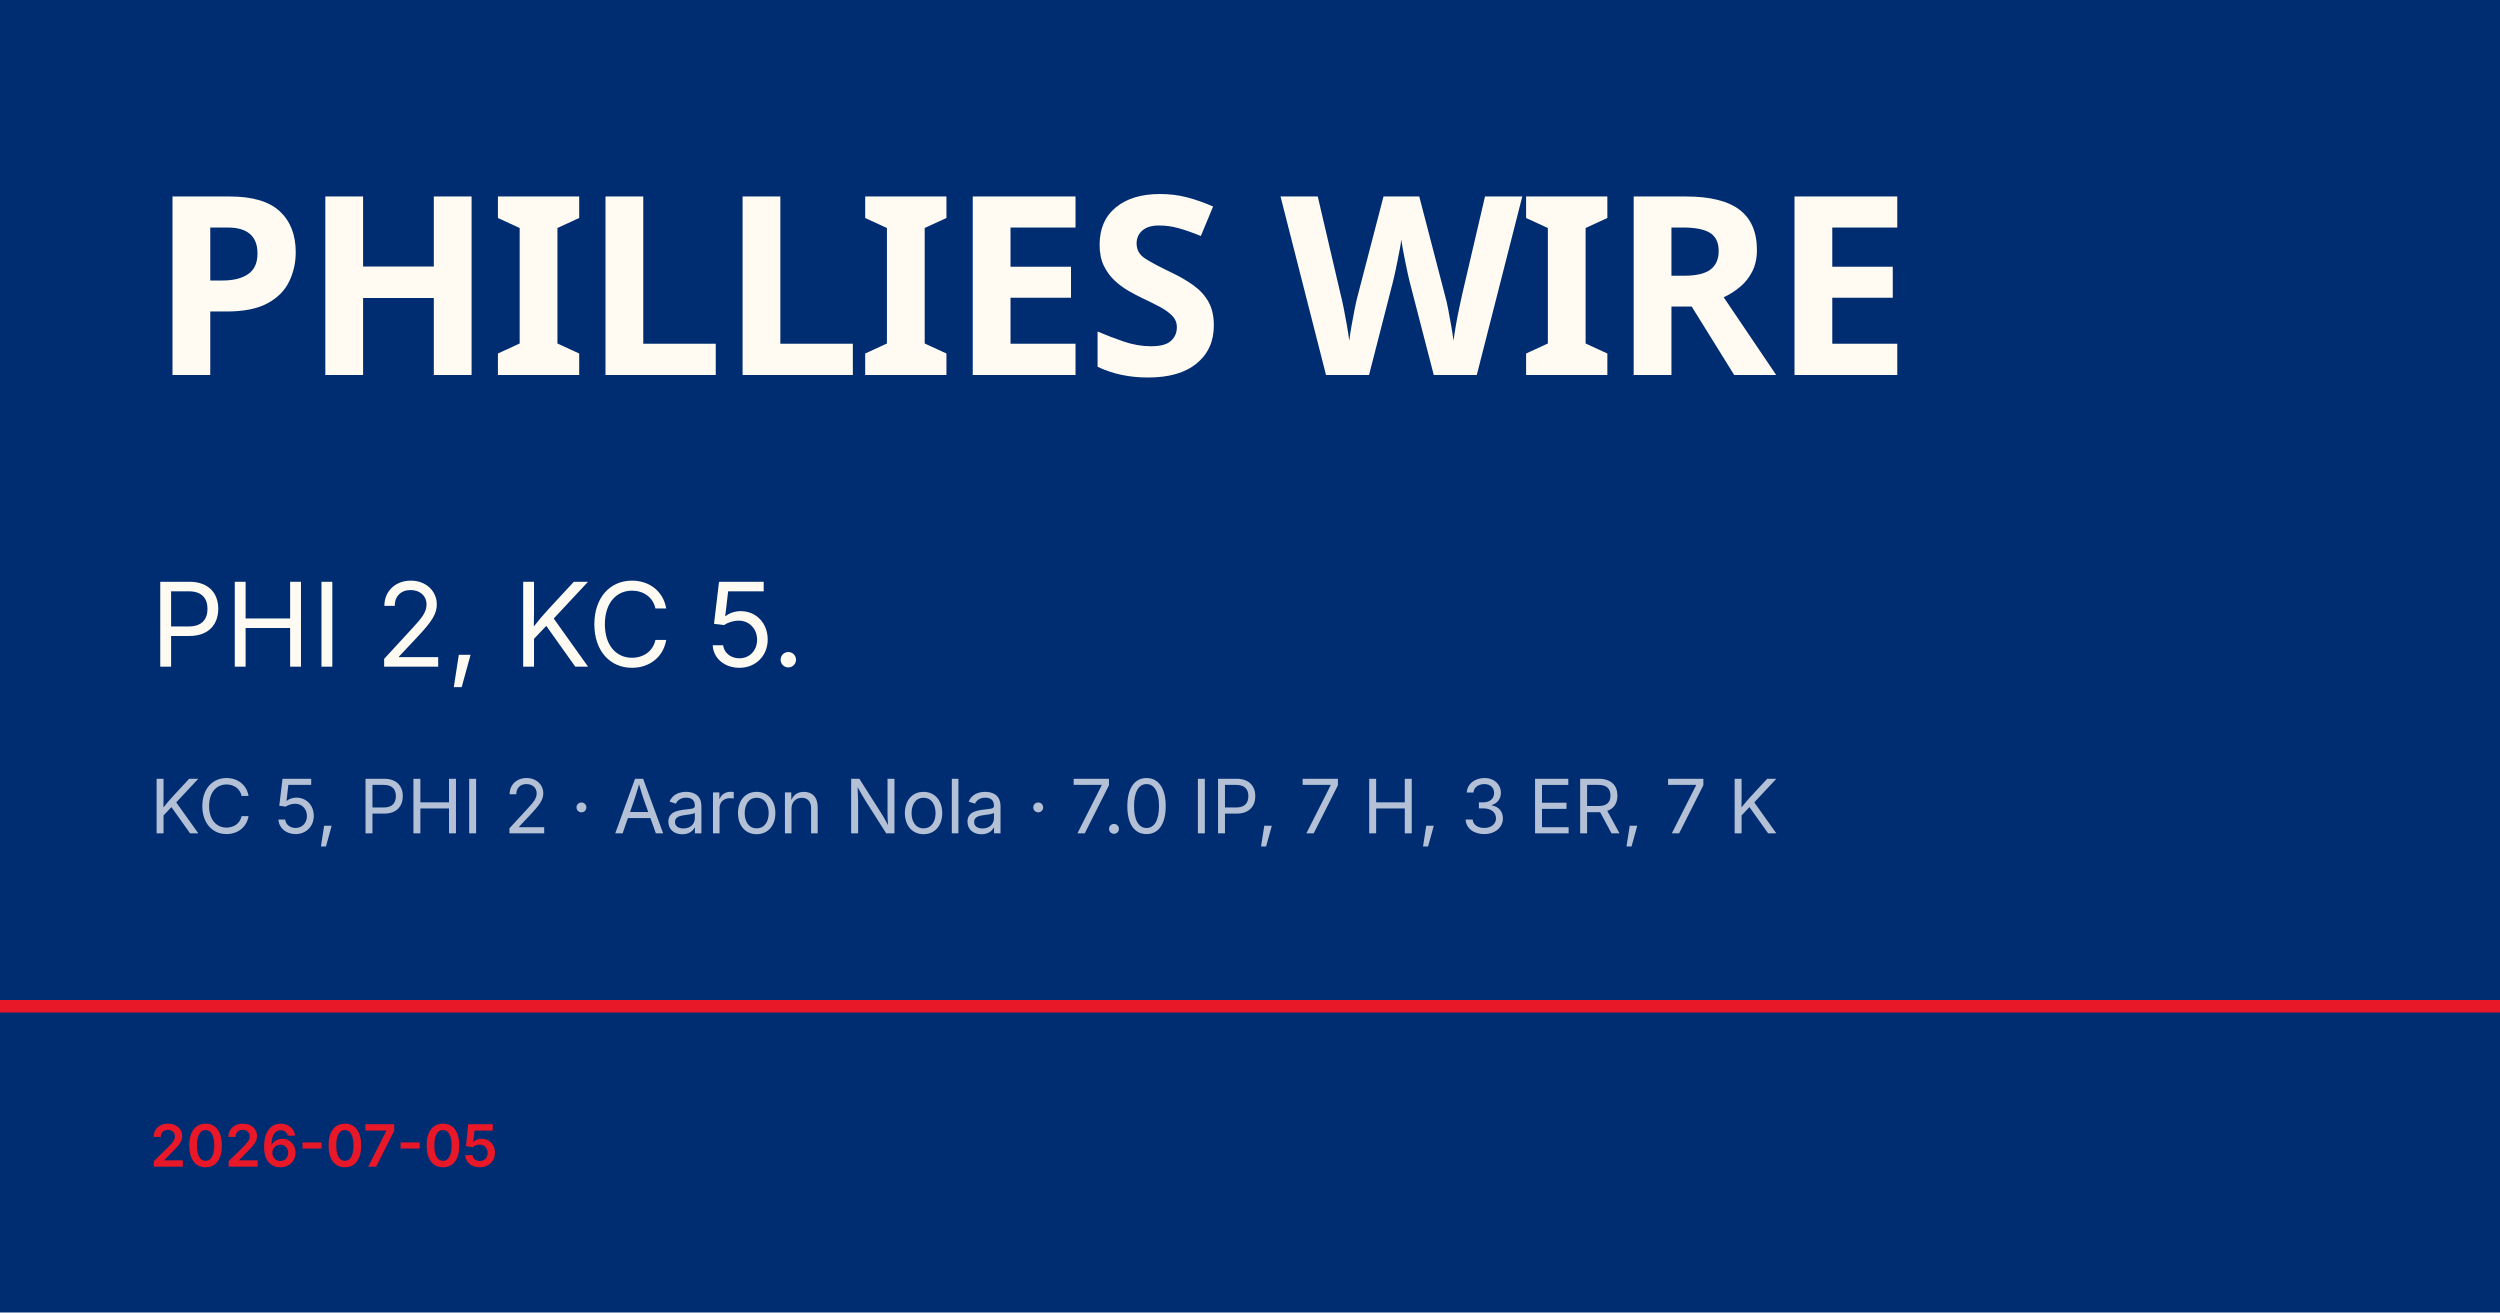
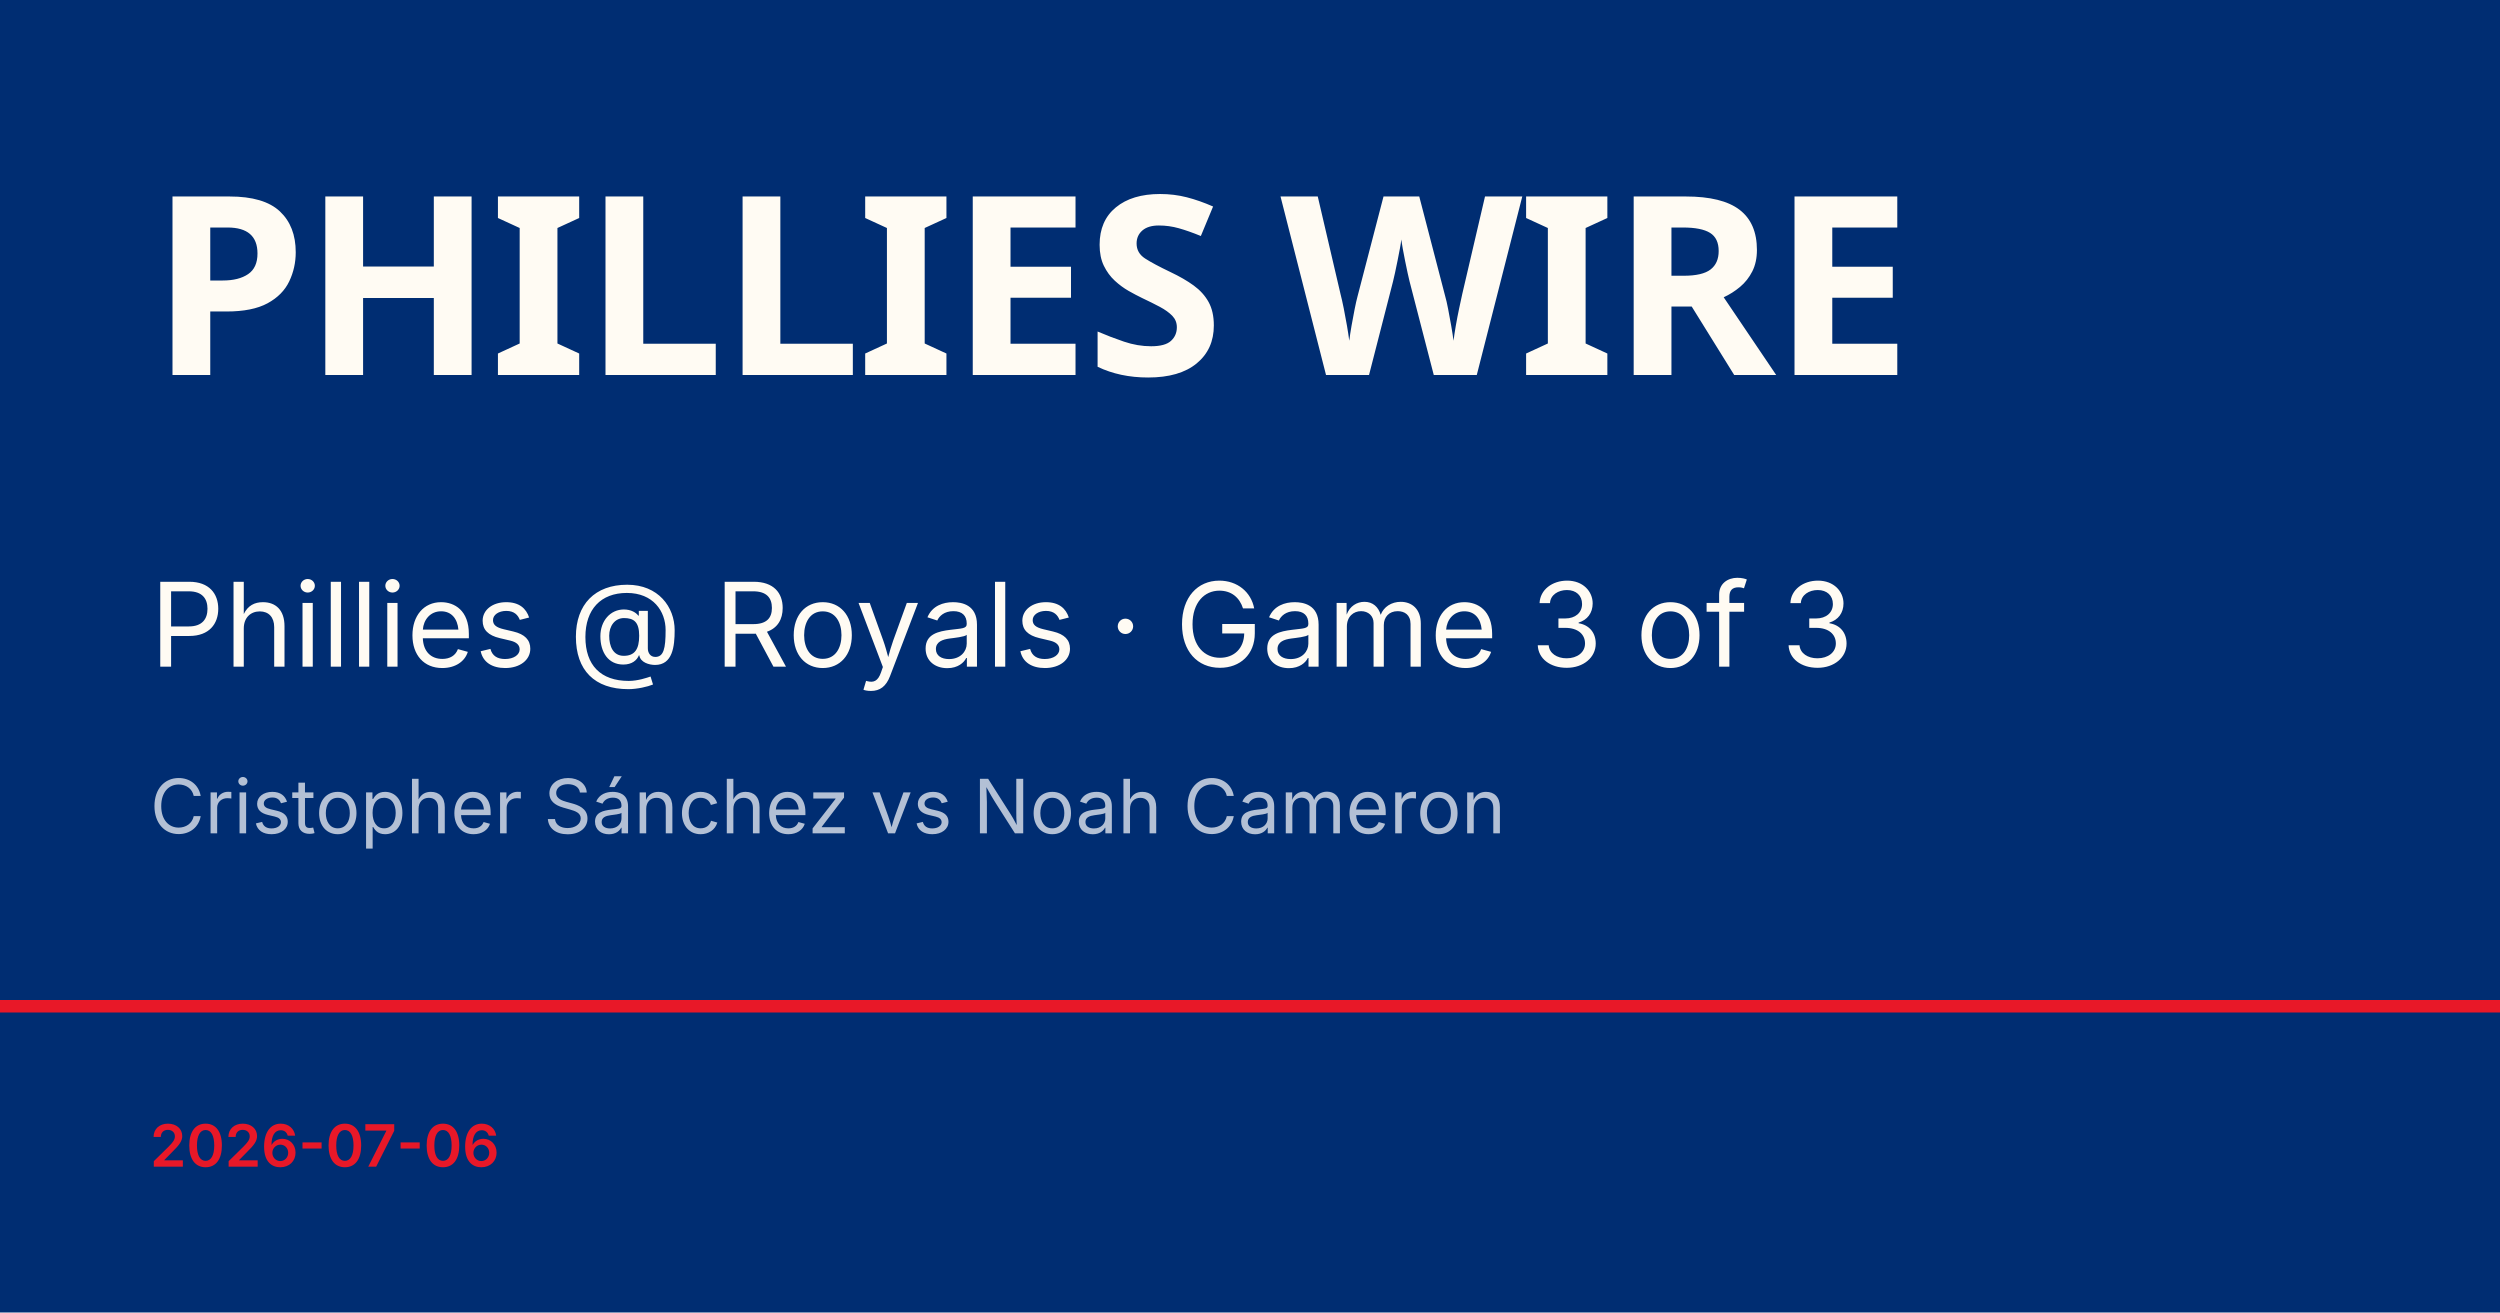
<svg xmlns="http://www.w3.org/2000/svg" viewBox="0 0 1200 630">
  <rect width="1200" height="630" fill="#002d72" />
  <rect y="480" width="1200" height="6" fill="#e81828" />
  <text x="72" y="180" font-family="Barlow Condensed, Impact, sans-serif" font-size="120" font-weight="900" fill="#fffbf3" letter-spacing="-2">PHILLIES WIRE</text>
-   <text x="72" y="320" font-family="Inter, Helvetica, sans-serif" font-size="56" fill="#fffbf3">PHI 2, KC 5.</text>
-   <text x="72" y="400" font-family="Inter, Helvetica, sans-serif" font-size="36" fill="rgba(255,255,255,0.7)">KC 5, PHI 2 · Aaron Nola · 7.0 IP, 7 H, 3 ER, 7 K</text>
-   <text x="72" y="560" font-family="Inter, Helvetica, sans-serif" font-size="28" fill="#e81828" font-weight="600">2026-07-05</text>
+   <text x="72" y="320" font-family="Inter, Helvetica, sans-serif" font-size="56" fill="#fffbf3">Phillies @ Royals · Game 3 of 3</text>
+   <text x="72" y="400" font-family="Inter, Helvetica, sans-serif" font-size="36" fill="rgba(255,255,255,0.7)">Cristopher Sánchez vs Noah Cameron</text>
+   <text x="72" y="560" font-family="Inter, Helvetica, sans-serif" font-size="28" fill="#e81828" font-weight="600">2026-07-06</text>
</svg>
